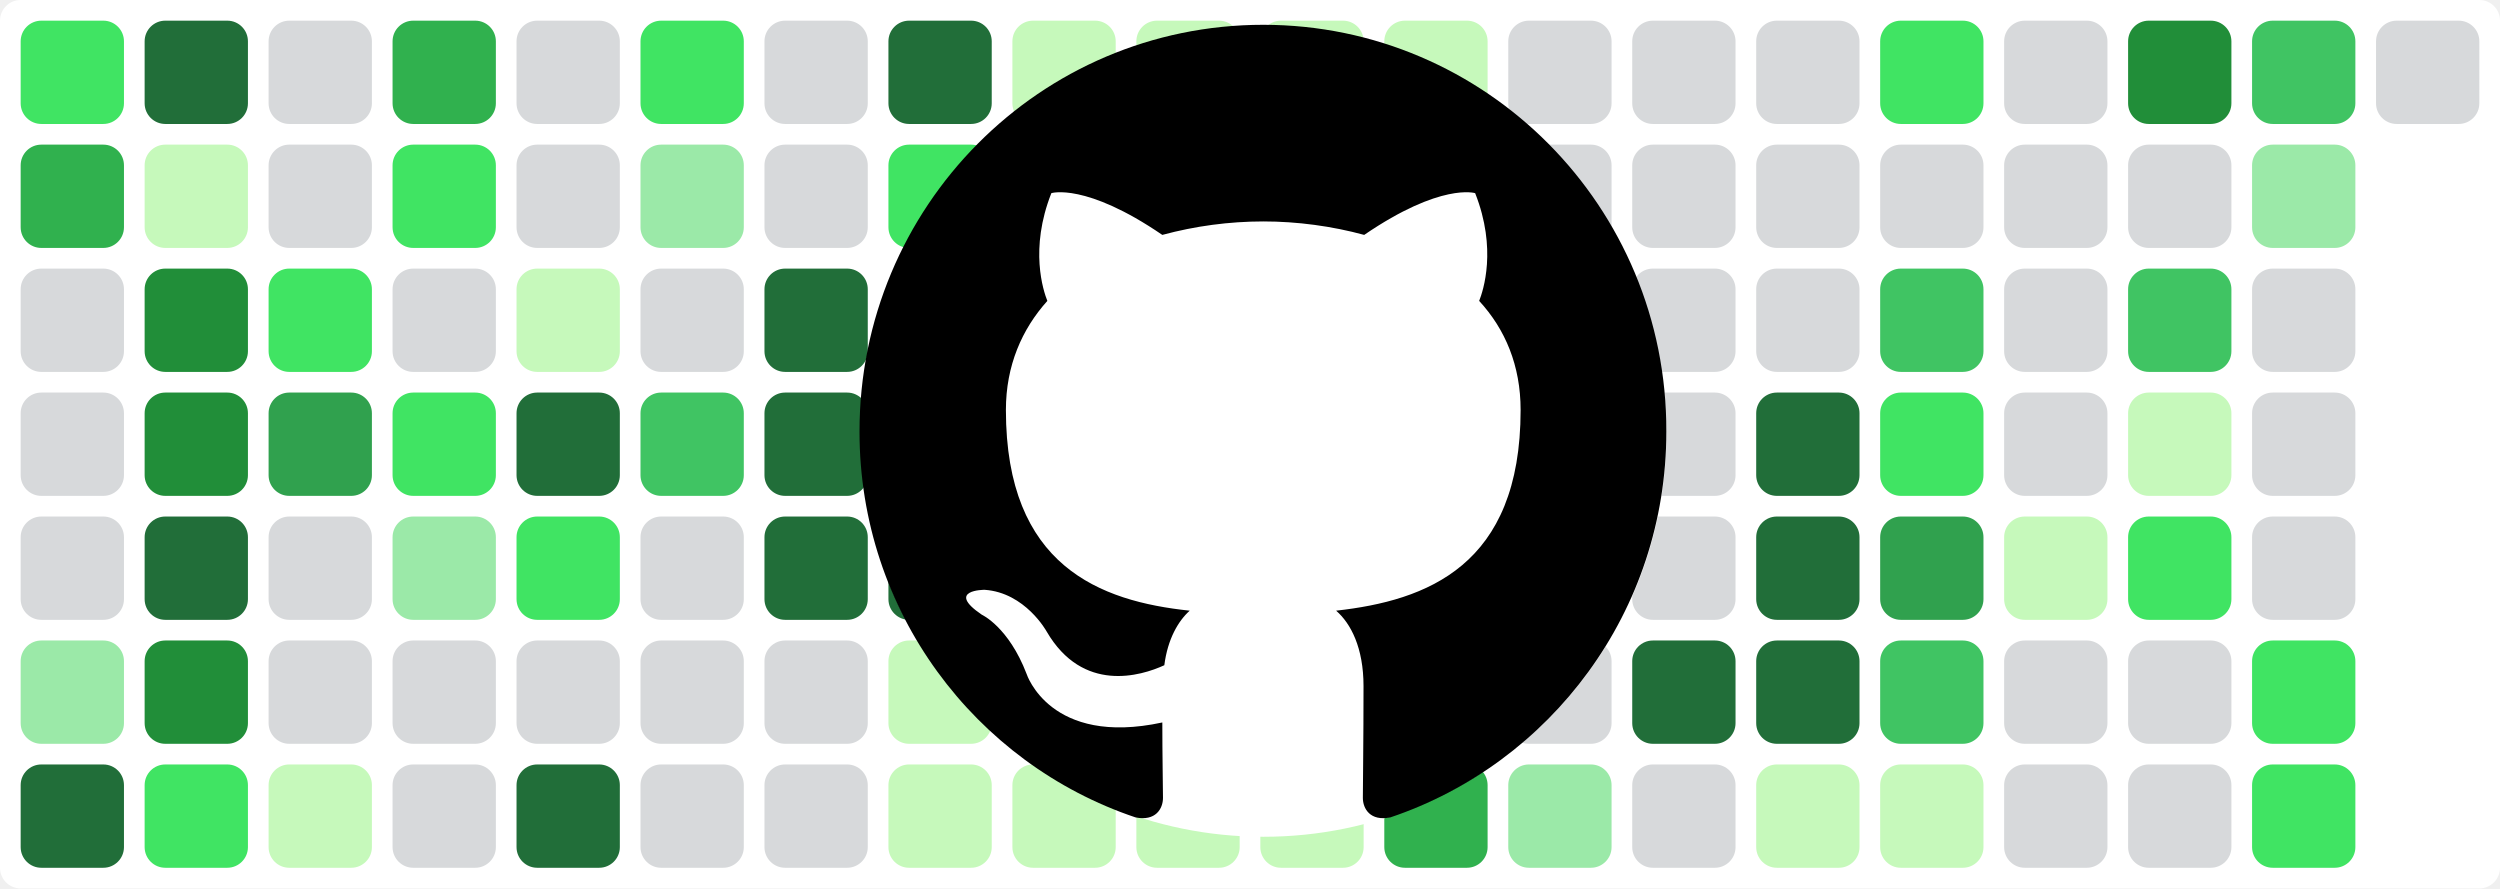
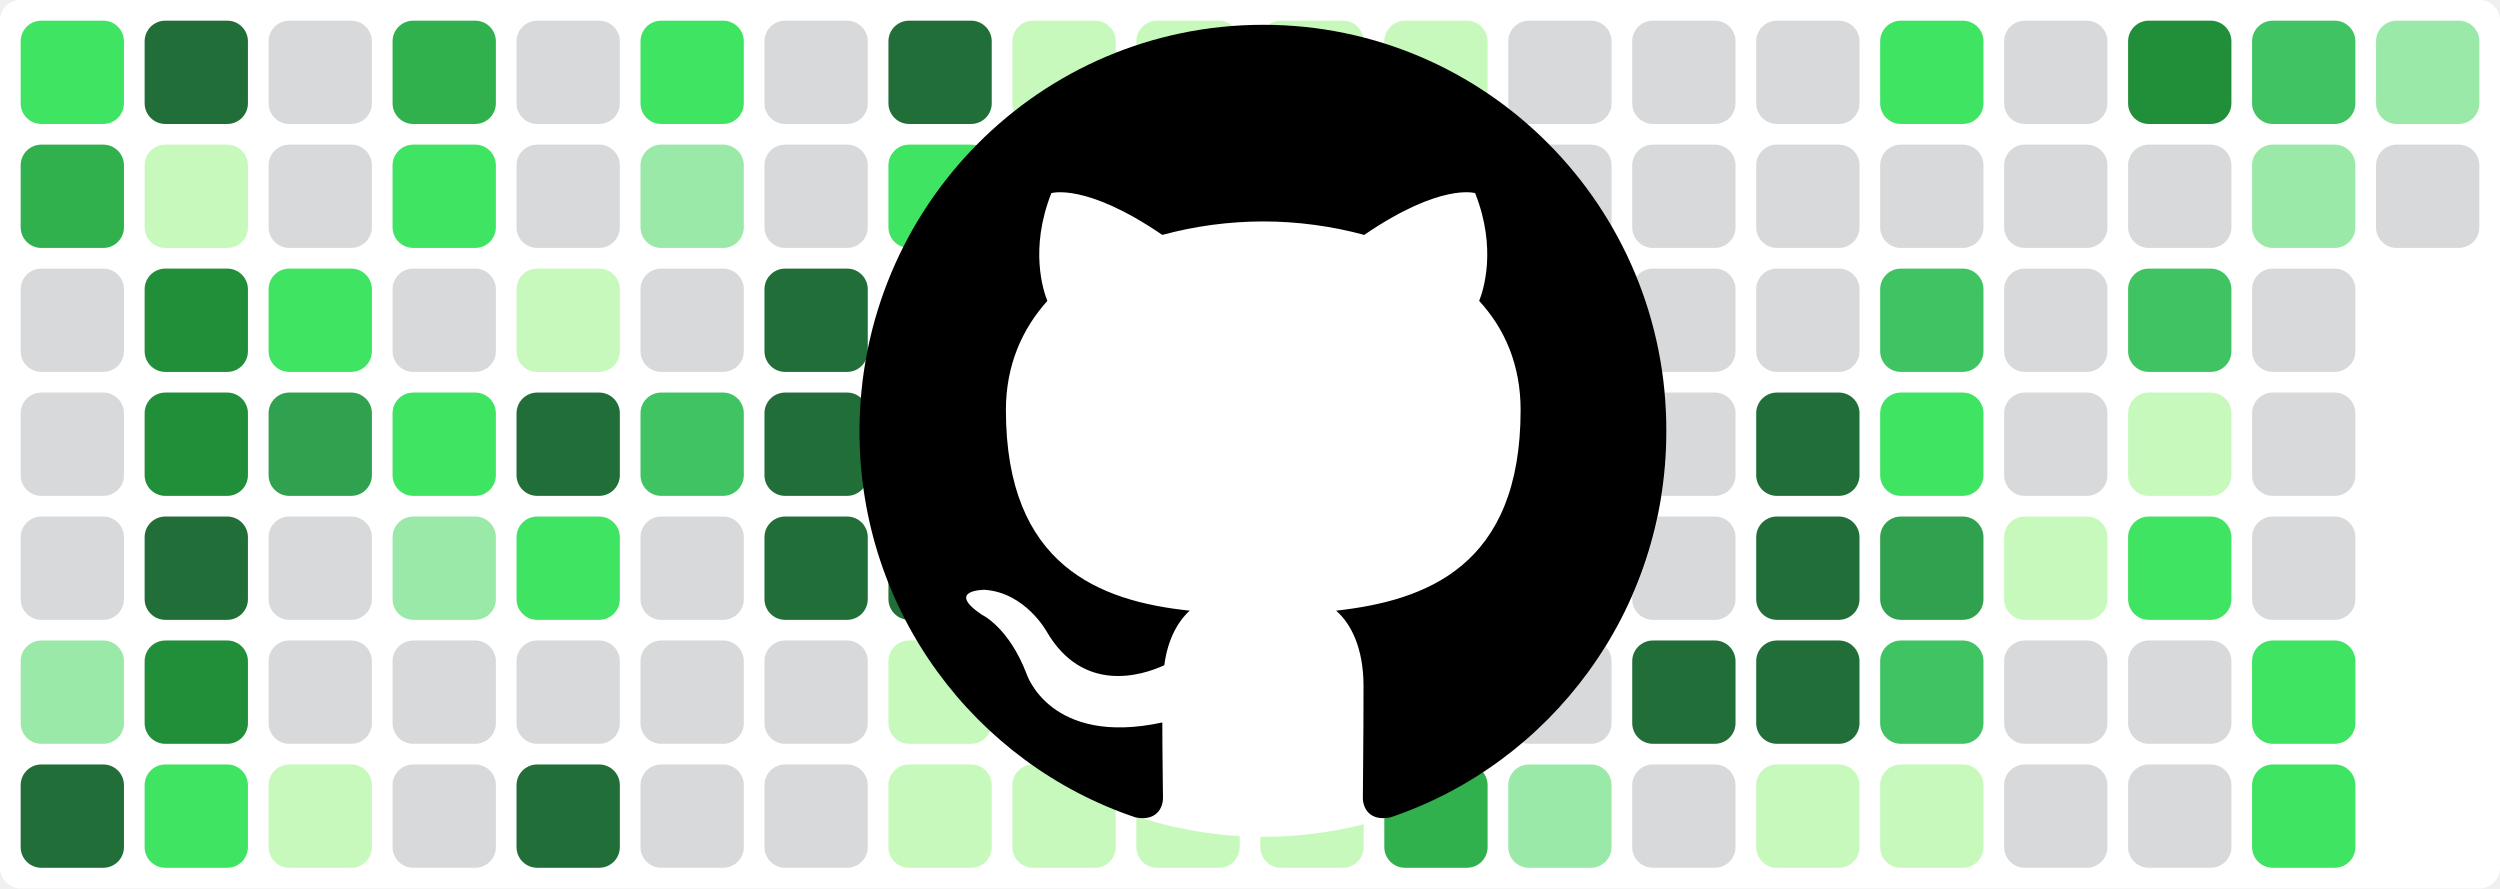
<svg xmlns="http://www.w3.org/2000/svg" baseProfile="tiny" height="100%" version="1.2" viewBox="0,0,242,86" width="100%">
  <defs />
  <rect fill="#ffffff" height="86" rx="2" ry="2" width="242" x="0" y="0" />
  <rect fill="#40e463" height="10" rx="2" ry="2" width="10" x="2" y="2" />
  <rect fill="#30b14e" height="10" rx="2" ry="2" width="10" x="2" y="14" />
  <rect fill="#d7d9db" height="10" rx="2" ry="2" width="10" x="2" y="26" />
  <rect fill="#d7d9db" height="10" rx="2" ry="2" width="10" x="2" y="38" />
  <rect fill="#d7d9db" height="10" rx="2" ry="2" width="10" x="2" y="50" />
  <rect fill="#9be9a8" height="10" rx="2" ry="2" width="10" x="2" y="62" />
  <rect fill="#216e39" height="10" rx="2" ry="2" width="10" x="2" y="74" />
  <rect fill="#216e39" height="10" rx="2" ry="2" width="10" x="14" y="2" />
  <rect fill="#c6f9bb" height="10" rx="2" ry="2" width="10" x="14" y="14" />
  <rect fill="#218e39" height="10" rx="2" ry="2" width="10" x="14" y="26" />
  <rect fill="#218e39" height="10" rx="2" ry="2" width="10" x="14" y="38" />
  <rect fill="#216e39" height="10" rx="2" ry="2" width="10" x="14" y="50" />
  <rect fill="#218e39" height="10" rx="2" ry="2" width="10" x="14" y="62" />
  <rect fill="#40e463" height="10" rx="2" ry="2" width="10" x="14" y="74" />
  <rect fill="#d7d9db" height="10" rx="2" ry="2" width="10" x="26" y="2" />
  <rect fill="#d7d9db" height="10" rx="2" ry="2" width="10" x="26" y="14" />
  <rect fill="#40e463" height="10" rx="2" ry="2" width="10" x="26" y="26" />
  <rect fill="#30a14e" height="10" rx="2" ry="2" width="10" x="26" y="38" />
  <rect fill="#d7d9db" height="10" rx="2" ry="2" width="10" x="26" y="50" />
  <rect fill="#d7d9db" height="10" rx="2" ry="2" width="10" x="26" y="62" />
  <rect fill="#c6f9bb" height="10" rx="2" ry="2" width="10" x="26" y="74" />
  <rect fill="#30b14e" height="10" rx="2" ry="2" width="10" x="38" y="2" />
  <rect fill="#40e463" height="10" rx="2" ry="2" width="10" x="38" y="14" />
  <rect fill="#d7d9db" height="10" rx="2" ry="2" width="10" x="38" y="26" />
  <rect fill="#40e463" height="10" rx="2" ry="2" width="10" x="38" y="38" />
  <rect fill="#9be9a8" height="10" rx="2" ry="2" width="10" x="38" y="50" />
  <rect fill="#d7d9db" height="10" rx="2" ry="2" width="10" x="38" y="62" />
  <rect fill="#d7d9db" height="10" rx="2" ry="2" width="10" x="38" y="74" />
  <rect fill="#d7d9db" height="10" rx="2" ry="2" width="10" x="50" y="2" />
  <rect fill="#d7d9db" height="10" rx="2" ry="2" width="10" x="50" y="14" />
  <rect fill="#c6f9bb" height="10" rx="2" ry="2" width="10" x="50" y="26" />
  <rect fill="#216e39" height="10" rx="2" ry="2" width="10" x="50" y="38" />
  <rect fill="#40e463" height="10" rx="2" ry="2" width="10" x="50" y="50" />
  <rect fill="#d7d9db" height="10" rx="2" ry="2" width="10" x="50" y="62" />
  <rect fill="#216e39" height="10" rx="2" ry="2" width="10" x="50" y="74" />
  <rect fill="#40e463" height="10" rx="2" ry="2" width="10" x="62" y="2" />
  <rect fill="#9be9a8" height="10" rx="2" ry="2" width="10" x="62" y="14" />
  <rect fill="#d7d9db" height="10" rx="2" ry="2" width="10" x="62" y="26" />
  <rect fill="#40c463" height="10" rx="2" ry="2" width="10" x="62" y="38" />
  <rect fill="#d7d9db" height="10" rx="2" ry="2" width="10" x="62" y="50" />
  <rect fill="#d7d9db" height="10" rx="2" ry="2" width="10" x="62" y="62" />
  <rect fill="#d7d9db" height="10" rx="2" ry="2" width="10" x="62" y="74" />
  <rect fill="#d7d9db" height="10" rx="2" ry="2" width="10" x="74" y="2" />
  <rect fill="#d7d9db" height="10" rx="2" ry="2" width="10" x="74" y="14" />
  <rect fill="#216e39" height="10" rx="2" ry="2" width="10" x="74" y="26" />
  <rect fill="#216e39" height="10" rx="2" ry="2" width="10" x="74" y="38" />
  <rect fill="#216e39" height="10" rx="2" ry="2" width="10" x="74" y="50" />
  <rect fill="#d7d9db" height="10" rx="2" ry="2" width="10" x="74" y="62" />
  <rect fill="#d7d9db" height="10" rx="2" ry="2" width="10" x="74" y="74" />
  <rect fill="#216e39" height="10" rx="2" ry="2" width="10" x="86" y="2" />
  <rect fill="#40e463" height="10" rx="2" ry="2" width="10" x="86" y="14" />
  <rect fill="#40e463" height="10" rx="2" ry="2" width="10" x="86" y="26" />
  <rect fill="#216e39" height="10" rx="2" ry="2" width="10" x="86" y="38" />
  <rect fill="#216e39" height="10" rx="2" ry="2" width="10" x="86" y="50" />
  <rect fill="#c6f9bb" height="10" rx="2" ry="2" width="10" x="86" y="62" />
  <rect fill="#c6f9bb" height="10" rx="2" ry="2" width="10" x="86" y="74" />
  <rect fill="#c6f9bb" height="10" rx="2" ry="2" width="10" x="98" y="2" />
  <rect fill="#c6f9bb" height="10" rx="2" ry="2" width="10" x="98" y="14" />
  <rect fill="#c6f9bb" height="10" rx="2" ry="2" width="10" x="98" y="26" />
  <rect fill="#40c463" height="10" rx="2" ry="2" width="10" x="98" y="38" />
  <rect fill="#9be9a8" height="10" rx="2" ry="2" width="10" x="98" y="50" />
  <rect fill="#c6f9bb" height="10" rx="2" ry="2" width="10" x="98" y="62" />
  <rect fill="#c6f9bb" height="10" rx="2" ry="2" width="10" x="98" y="74" />
  <rect fill="#c6f9bb" height="10" rx="2" ry="2" width="10" x="110" y="2" />
  <rect fill="#c6f9bb" height="10" rx="2" ry="2" width="10" x="110" y="14" />
  <rect fill="#c6f9bb" height="10" rx="2" ry="2" width="10" x="110" y="26" />
  <rect fill="#9be9a8" height="10" rx="2" ry="2" width="10" x="110" y="38" />
  <rect fill="#c6f9bb" height="10" rx="2" ry="2" width="10" x="110" y="50" />
  <rect fill="#c6f9bb" height="10" rx="2" ry="2" width="10" x="110" y="62" />
  <rect fill="#c6f9bb" height="10" rx="2" ry="2" width="10" x="110" y="74" />
  <rect fill="#c6f9bb" height="10" rx="2" ry="2" width="10" x="122" y="2" />
  <rect fill="#c6f9bb" height="10" rx="2" ry="2" width="10" x="122" y="14" />
  <rect fill="#c6f9bb" height="10" rx="2" ry="2" width="10" x="122" y="26" />
  <rect fill="#c6f9bb" height="10" rx="2" ry="2" width="10" x="122" y="38" />
  <rect fill="#40c463" height="10" rx="2" ry="2" width="10" x="122" y="50" />
  <rect fill="#c6f9bb" height="10" rx="2" ry="2" width="10" x="122" y="62" />
  <rect fill="#c6f9bb" height="10" rx="2" ry="2" width="10" x="122" y="74" />
  <rect fill="#c6f9bb" height="10" rx="2" ry="2" width="10" x="134" y="2" />
  <rect fill="#9be9a8" height="10" rx="2" ry="2" width="10" x="134" y="14" />
  <rect fill="#9be9a8" height="10" rx="2" ry="2" width="10" x="134" y="26" />
  <rect fill="#d7d9db" height="10" rx="2" ry="2" width="10" x="134" y="38" />
  <rect fill="#d7d9db" height="10" rx="2" ry="2" width="10" x="134" y="50" />
  <rect fill="#216e39" height="10" rx="2" ry="2" width="10" x="134" y="62" />
  <rect fill="#30b14e" height="10" rx="2" ry="2" width="10" x="134" y="74" />
  <rect fill="#d7d9db" height="10" rx="2" ry="2" width="10" x="146" y="2" />
  <rect fill="#d7d9db" height="10" rx="2" ry="2" width="10" x="146" y="14" />
  <rect fill="#d7d9db" height="10" rx="2" ry="2" width="10" x="146" y="26" />
  <rect fill="#d7d9db" height="10" rx="2" ry="2" width="10" x="146" y="38" />
  <rect fill="#d7d9db" height="10" rx="2" ry="2" width="10" x="146" y="50" />
  <rect fill="#d7d9db" height="10" rx="2" ry="2" width="10" x="146" y="62" />
  <rect fill="#9be9a8" height="10" rx="2" ry="2" width="10" x="146" y="74" />
  <rect fill="#d7d9db" height="10" rx="2" ry="2" width="10" x="158" y="2" />
  <rect fill="#d7d9db" height="10" rx="2" ry="2" width="10" x="158" y="14" />
  <rect fill="#d7d9db" height="10" rx="2" ry="2" width="10" x="158" y="26" />
  <rect fill="#d7d9db" height="10" rx="2" ry="2" width="10" x="158" y="38" />
  <rect fill="#d7d9db" height="10" rx="2" ry="2" width="10" x="158" y="50" />
  <rect fill="#216e39" height="10" rx="2" ry="2" width="10" x="158" y="62" />
  <rect fill="#d7d9db" height="10" rx="2" ry="2" width="10" x="158" y="74" />
  <rect fill="#d7d9db" height="10" rx="2" ry="2" width="10" x="170" y="2" />
  <rect fill="#d7d9db" height="10" rx="2" ry="2" width="10" x="170" y="14" />
  <rect fill="#d7d9db" height="10" rx="2" ry="2" width="10" x="170" y="26" />
  <rect fill="#216e39" height="10" rx="2" ry="2" width="10" x="170" y="38" />
  <rect fill="#216e39" height="10" rx="2" ry="2" width="10" x="170" y="50" />
  <rect fill="#216e39" height="10" rx="2" ry="2" width="10" x="170" y="62" />
  <rect fill="#c6f9bb" height="10" rx="2" ry="2" width="10" x="170" y="74" />
  <rect fill="#40e463" height="10" rx="2" ry="2" width="10" x="182" y="2" />
  <rect fill="#d7d9db" height="10" rx="2" ry="2" width="10" x="182" y="14" />
  <rect fill="#40c463" height="10" rx="2" ry="2" width="10" x="182" y="26" />
  <rect fill="#40e463" height="10" rx="2" ry="2" width="10" x="182" y="38" />
  <rect fill="#30a14e" height="10" rx="2" ry="2" width="10" x="182" y="50" />
  <rect fill="#40c463" height="10" rx="2" ry="2" width="10" x="182" y="62" />
  <rect fill="#c6f9bb" height="10" rx="2" ry="2" width="10" x="182" y="74" />
  <rect fill="#d7d9db" height="10" rx="2" ry="2" width="10" x="194" y="2" />
  <rect fill="#d7d9db" height="10" rx="2" ry="2" width="10" x="194" y="14" />
  <rect fill="#d7d9db" height="10" rx="2" ry="2" width="10" x="194" y="26" />
  <rect fill="#d7d9db" height="10" rx="2" ry="2" width="10" x="194" y="38" />
  <rect fill="#c6f9bb" height="10" rx="2" ry="2" width="10" x="194" y="50" />
  <rect fill="#d7d9db" height="10" rx="2" ry="2" width="10" x="194" y="62" />
  <rect fill="#d7d9db" height="10" rx="2" ry="2" width="10" x="194" y="74" />
  <rect fill="#218e39" height="10" rx="2" ry="2" width="10" x="206" y="2" />
  <rect fill="#d7d9db" height="10" rx="2" ry="2" width="10" x="206" y="14" />
  <rect fill="#40c463" height="10" rx="2" ry="2" width="10" x="206" y="26" />
  <rect fill="#c6f9bb" height="10" rx="2" ry="2" width="10" x="206" y="38" />
  <rect fill="#40e463" height="10" rx="2" ry="2" width="10" x="206" y="50" />
  <rect fill="#d7d9db" height="10" rx="2" ry="2" width="10" x="206" y="62" />
  <rect fill="#d7d9db" height="10" rx="2" ry="2" width="10" x="206" y="74" />
  <rect fill="#40c463" height="10" rx="2" ry="2" width="10" x="218" y="2" />
  <rect fill="#9be9a8" height="10" rx="2" ry="2" width="10" x="218" y="14" />
  <rect fill="#d7d9db" height="10" rx="2" ry="2" width="10" x="218" y="26" />
  <rect fill="#d7d9db" height="10" rx="2" ry="2" width="10" x="218" y="38" />
  <rect fill="#d7d9db" height="10" rx="2" ry="2" width="10" x="218" y="50" />
  <rect fill="#40e463" height="10" rx="2" ry="2" width="10" x="218" y="62" />
  <rect fill="#40e463" height="10" rx="2" ry="2" width="10" x="218" y="74" />
-   <rect fill="#d7d9db" height="10" rx="2" ry="2" width="10" x="230" y="2" />
+   <rect fill="#9be9a8" height="10" rx="2" ry="2" width="10" x="230" y="2" />
+   <rect fill="#d7d9db" height="10" rx="2" ry="2" width="10" x="230" y="14" />
  <circle cx="122.3" cy="42" fill="#ffffff" r="39" />
  <path fill-rule="evenodd" clip-rule="evenodd" transform="scale(0.8, 0.8) translate(104, 3)" d="M48.854 0C21.839 0 0 22 0 49.217c0 21.756 13.993 40.172 33.405 46.69 2.427.49 3.316-1.059 3.316-2.362 0-1.141-.08-5.052-.08-9.127-13.59 2.934-16.42-5.867-16.42-5.867-2.184-5.704-5.42-7.17-5.42-7.17-4.448-3.015.324-3.015.324-3.015 4.934.326 7.523 5.052 7.523 5.052 4.367 7.496 11.404 5.378 14.235 4.074.404-3.178 1.699-5.378 3.074-6.6-10.839-1.141-22.243-5.378-22.243-24.283 0-5.378 1.94-9.778 5.014-13.2-.485-1.222-2.184-6.275.486-13.038 0 0 4.125-1.304 13.426 5.052a46.97 46.97 0 0 1 12.214-1.63c4.125 0 8.33.571 12.213 1.63 9.302-6.356 13.427-5.052 13.427-5.052 2.67 6.763.97 11.816.485 13.038 3.155 3.422 5.015 7.822 5.015 13.2 0 18.905-11.404 23.06-22.324 24.283 1.78 1.548 3.316 4.481 3.316 9.126 0 6.6-.08 11.897-.08 13.526 0 1.304.89 2.853 3.316 2.364 19.412-6.52 33.405-24.935 33.405-46.691C97.707 22 75.788 0 48.854 0z" fill="#000000" />
</svg>
